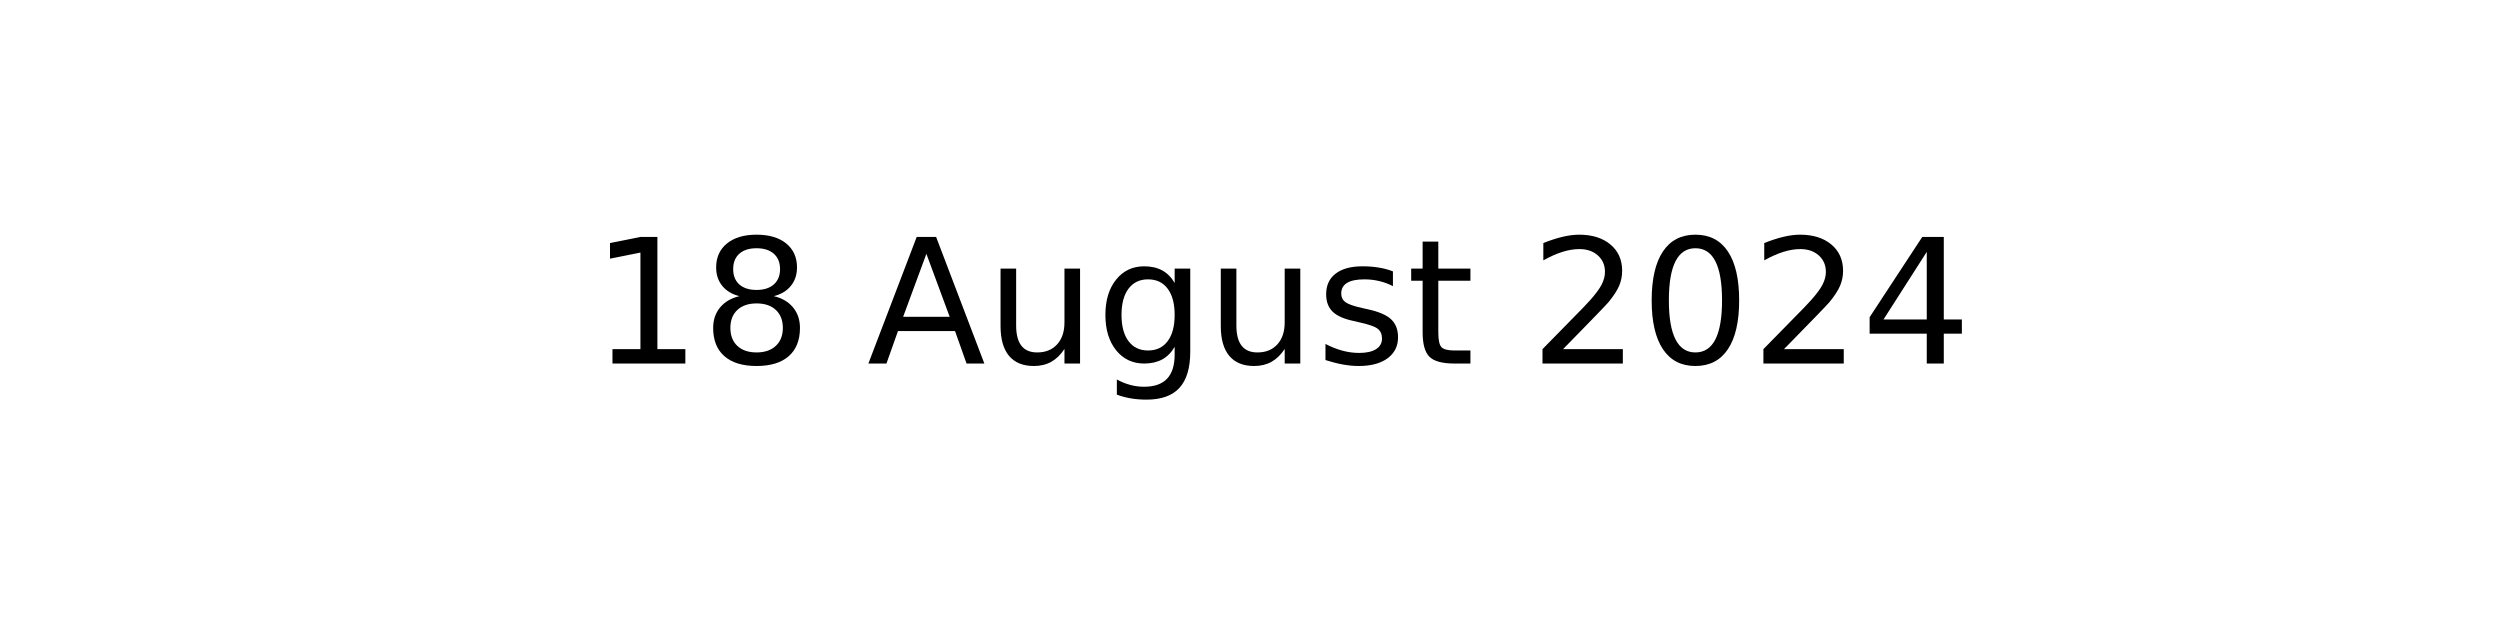
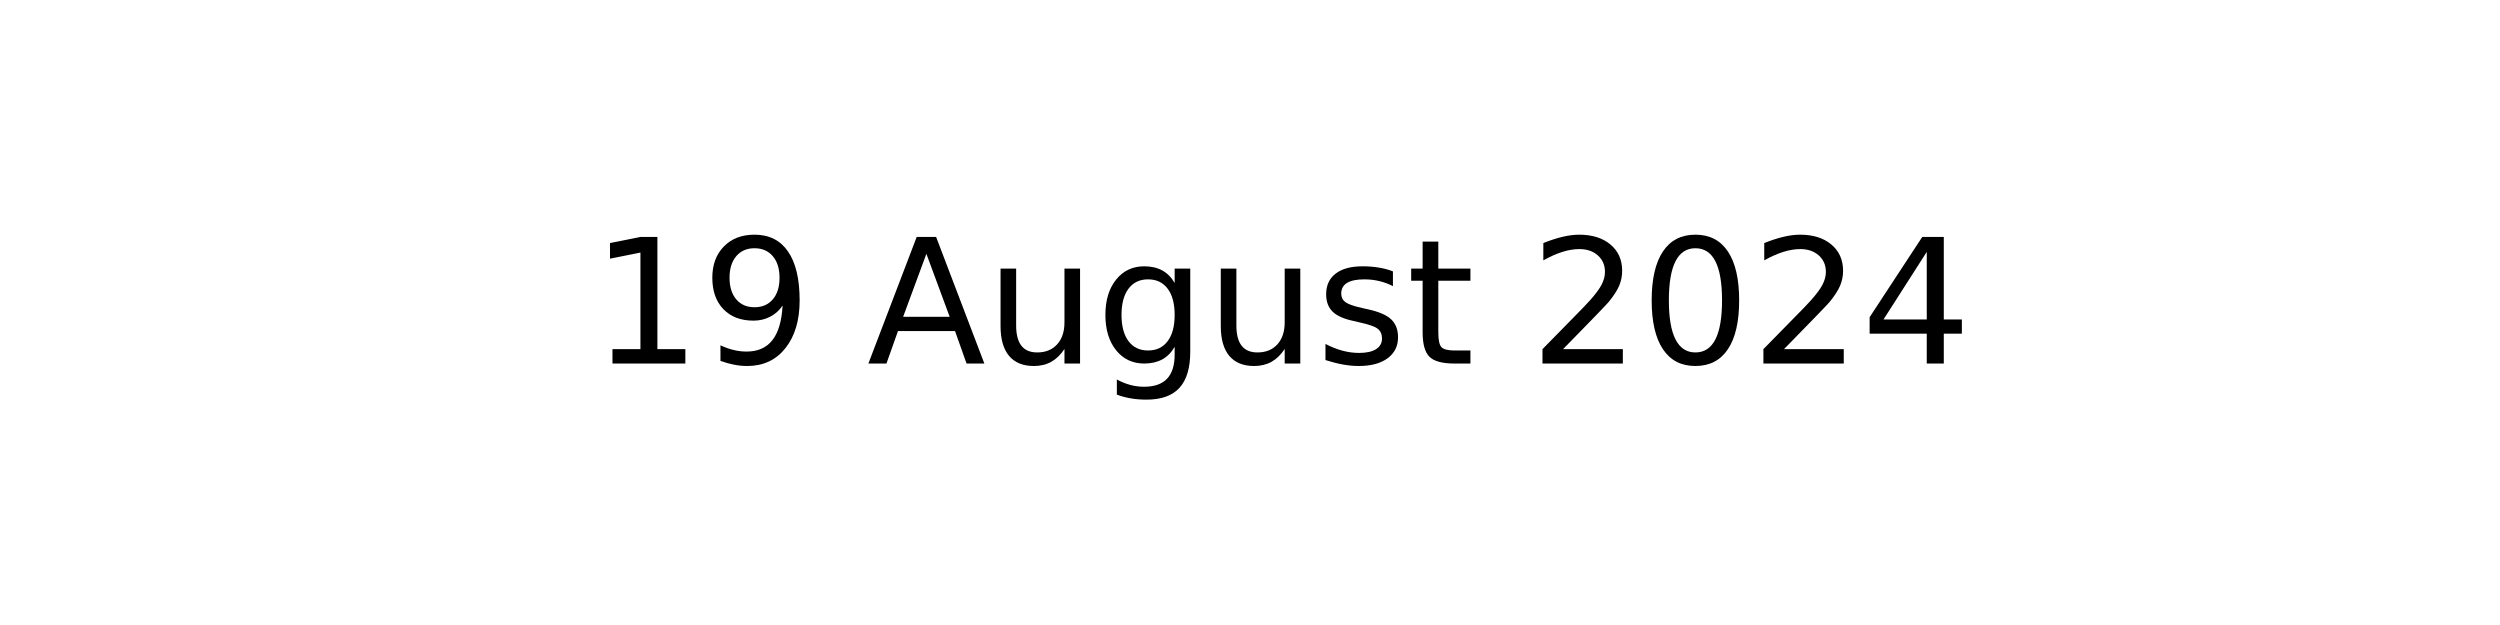
<svg xmlns="http://www.w3.org/2000/svg" xmlns:xlink="http://www.w3.org/1999/xlink" width="144pt" height="36pt" viewBox="0 0 144 36" version="1.1">
  <defs>
    <style type="text/css">*{stroke-linejoin: round; stroke-linecap: butt}</style>
  </defs>
  <g id="figure_1">
    <g id="axes_1">
      <g id="text_1">
        <g transform="translate(34.0375 20.93937) scale(0.1 -0.1)">
          <defs>
            <path id="DejaVuSans-31" d="M 794 531  L 1825 531  L 1825 4091  L 703 3866  L 703 4441  L 1819 4666  L 2450 4666  L 2450 531  L 3481 531  L 3481 0  L 794 0  L 794 531  z " transform="scale(0.015625)" />
-             <path id="DejaVuSans-38" d="M 2034 2216  Q 1584 2216 1326 1975  Q 1069 1734 1069 1313  Q 1069 891 1326 650  Q 1584 409 2034 409  Q 2484 409 2743 651  Q 3003 894 3003 1313  Q 3003 1734 2745 1975  Q 2488 2216 2034 2216  z M 1403 2484  Q 997 2584 770 2862  Q 544 3141 544 3541  Q 544 4100 942 4425  Q 1341 4750 2034 4750  Q 2731 4750 3128 4425  Q 3525 4100 3525 3541  Q 3525 3141 3298 2862  Q 3072 2584 2669 2484  Q 3125 2378 3379 2068  Q 3634 1759 3634 1313  Q 3634 634 3220 271  Q 2806 -91 2034 -91  Q 1263 -91 848 271  Q 434 634 434 1313  Q 434 1759 690 2068  Q 947 2378 1403 2484  z M 1172 3481  Q 1172 3119 1398 2916  Q 1625 2713 2034 2713  Q 2441 2713 2670 2916  Q 2900 3119 2900 3481  Q 2900 3844 2670 4047  Q 2441 4250 2034 4250  Q 1625 4250 1398 4047  Q 1172 3844 1172 3481  z " transform="scale(0.015625)" />
+             <path id="DejaVuSans-39" d="M 703 97  L 703 672  Q 941 559 1184 500  Q 1428 441 1663 441  Q 2288 441 2617 861  Q 2947 1281 2994 2138  Q 2813 1869 2534 1725  Q 2256 1581 1919 1581  Q 1219 1581 811 2004  Q 403 2428 403 3163  Q 403 3881 828 4315  Q 1253 4750 1959 4750  Q 2769 4750 3195 4129  Q 3622 3509 3622 2328  Q 3622 1225 3098 567  Q 2575 -91 1691 -91  Q 1453 -91 1209 -44  Q 966 3 703 97  z M 1959 2075  Q 2384 2075 2632 2365  Q 2881 2656 2881 3163  Q 2881 3666 2632 3958  Q 2384 4250 1959 4250  Q 1534 4250 1286 3958  Q 1038 3666 1038 3163  Q 1038 2656 1286 2365  Q 1534 2075 1959 2075  z " transform="scale(0.015625)" />
            <path id="DejaVuSans-20" transform="scale(0.015625)" />
            <path id="DejaVuSans-41" d="M 2188 4044  L 1331 1722  L 3047 1722  L 2188 4044  z M 1831 4666  L 2547 4666  L 4325 0  L 3669 0  L 3244 1197  L 1141 1197  L 716 0  L 50 0  L 1831 4666  z " transform="scale(0.015625)" />
            <path id="DejaVuSans-75" d="M 544 1381  L 544 3500  L 1119 3500  L 1119 1403  Q 1119 906 1312 657  Q 1506 409 1894 409  Q 2359 409 2629 706  Q 2900 1003 2900 1516  L 2900 3500  L 3475 3500  L 3475 0  L 2900 0  L 2900 538  Q 2691 219 2414 64  Q 2138 -91 1772 -91  Q 1169 -91 856 284  Q 544 659 544 1381  z M 1991 3584  L 1991 3584  z " transform="scale(0.015625)" />
            <path id="DejaVuSans-67" d="M 2906 1791  Q 2906 2416 2648 2759  Q 2391 3103 1925 3103  Q 1463 3103 1205 2759  Q 947 2416 947 1791  Q 947 1169 1205 825  Q 1463 481 1925 481  Q 2391 481 2648 825  Q 2906 1169 2906 1791  z M 3481 434  Q 3481 -459 3084 -895  Q 2688 -1331 1869 -1331  Q 1566 -1331 1297 -1286  Q 1028 -1241 775 -1147  L 775 -588  Q 1028 -725 1275 -790  Q 1522 -856 1778 -856  Q 2344 -856 2625 -561  Q 2906 -266 2906 331  L 2906 616  Q 2728 306 2450 153  Q 2172 0 1784 0  Q 1141 0 747 490  Q 353 981 353 1791  Q 353 2603 747 3093  Q 1141 3584 1784 3584  Q 2172 3584 2450 3431  Q 2728 3278 2906 2969  L 2906 3500  L 3481 3500  L 3481 434  z " transform="scale(0.015625)" />
            <path id="DejaVuSans-73" d="M 2834 3397  L 2834 2853  Q 2591 2978 2328 3040  Q 2066 3103 1784 3103  Q 1356 3103 1142 2972  Q 928 2841 928 2578  Q 928 2378 1081 2264  Q 1234 2150 1697 2047  L 1894 2003  Q 2506 1872 2764 1633  Q 3022 1394 3022 966  Q 3022 478 2636 193  Q 2250 -91 1575 -91  Q 1294 -91 989 -36  Q 684 19 347 128  L 347 722  Q 666 556 975 473  Q 1284 391 1588 391  Q 1994 391 2212 530  Q 2431 669 2431 922  Q 2431 1156 2273 1281  Q 2116 1406 1581 1522  L 1381 1569  Q 847 1681 609 1914  Q 372 2147 372 2553  Q 372 3047 722 3315  Q 1072 3584 1716 3584  Q 2034 3584 2315 3537  Q 2597 3491 2834 3397  z " transform="scale(0.015625)" />
            <path id="DejaVuSans-74" d="M 1172 4494  L 1172 3500  L 2356 3500  L 2356 3053  L 1172 3053  L 1172 1153  Q 1172 725 1289 603  Q 1406 481 1766 481  L 2356 481  L 2356 0  L 1766 0  Q 1100 0 847 248  Q 594 497 594 1153  L 594 3053  L 172 3053  L 172 3500  L 594 3500  L 594 4494  L 1172 4494  z " transform="scale(0.015625)" />
            <path id="DejaVuSans-32" d="M 1228 531  L 3431 531  L 3431 0  L 469 0  L 469 531  Q 828 903 1448 1529  Q 2069 2156 2228 2338  Q 2531 2678 2651 2914  Q 2772 3150 2772 3378  Q 2772 3750 2511 3984  Q 2250 4219 1831 4219  Q 1534 4219 1204 4116  Q 875 4013 500 3803  L 500 4441  Q 881 4594 1212 4672  Q 1544 4750 1819 4750  Q 2544 4750 2975 4387  Q 3406 4025 3406 3419  Q 3406 3131 3298 2873  Q 3191 2616 2906 2266  Q 2828 2175 2409 1742  Q 1991 1309 1228 531  z " transform="scale(0.015625)" />
            <path id="DejaVuSans-30" d="M 2034 4250  Q 1547 4250 1301 3770  Q 1056 3291 1056 2328  Q 1056 1369 1301 889  Q 1547 409 2034 409  Q 2525 409 2770 889  Q 3016 1369 3016 2328  Q 3016 3291 2770 3770  Q 2525 4250 2034 4250  z M 2034 4750  Q 2819 4750 3233 4129  Q 3647 3509 3647 2328  Q 3647 1150 3233 529  Q 2819 -91 2034 -91  Q 1250 -91 836 529  Q 422 1150 422 2328  Q 422 3509 836 4129  Q 1250 4750 2034 4750  z " transform="scale(0.015625)" />
            <path id="DejaVuSans-34" d="M 2419 4116  L 825 1625  L 2419 1625  L 2419 4116  z M 2253 4666  L 3047 4666  L 3047 1625  L 3713 1625  L 3713 1100  L 3047 1100  L 3047 0  L 2419 0  L 2419 1100  L 313 1100  L 313 1709  L 2253 4666  z " transform="scale(0.015625)" />
          </defs>
          <use xlink:href="#DejaVuSans-31" />
-           <use xlink:href="#DejaVuSans-38" x="63.623" />
+           <use xlink:href="#DejaVuSans-39" x="63.623" />
          <use xlink:href="#DejaVuSans-20" x="127.246" />
          <use xlink:href="#DejaVuSans-41" x="159.033" />
          <use xlink:href="#DejaVuSans-75" x="227.441" />
          <use xlink:href="#DejaVuSans-67" x="290.82" />
          <use xlink:href="#DejaVuSans-75" x="354.297" />
          <use xlink:href="#DejaVuSans-73" x="417.676" />
          <use xlink:href="#DejaVuSans-74" x="469.775" />
          <use xlink:href="#DejaVuSans-20" x="508.984" />
          <use xlink:href="#DejaVuSans-32" x="540.771" />
          <use xlink:href="#DejaVuSans-30" x="604.395" />
          <use xlink:href="#DejaVuSans-32" x="668.018" />
          <use xlink:href="#DejaVuSans-34" x="731.641" />
        </g>
      </g>
    </g>
  </g>
</svg>
